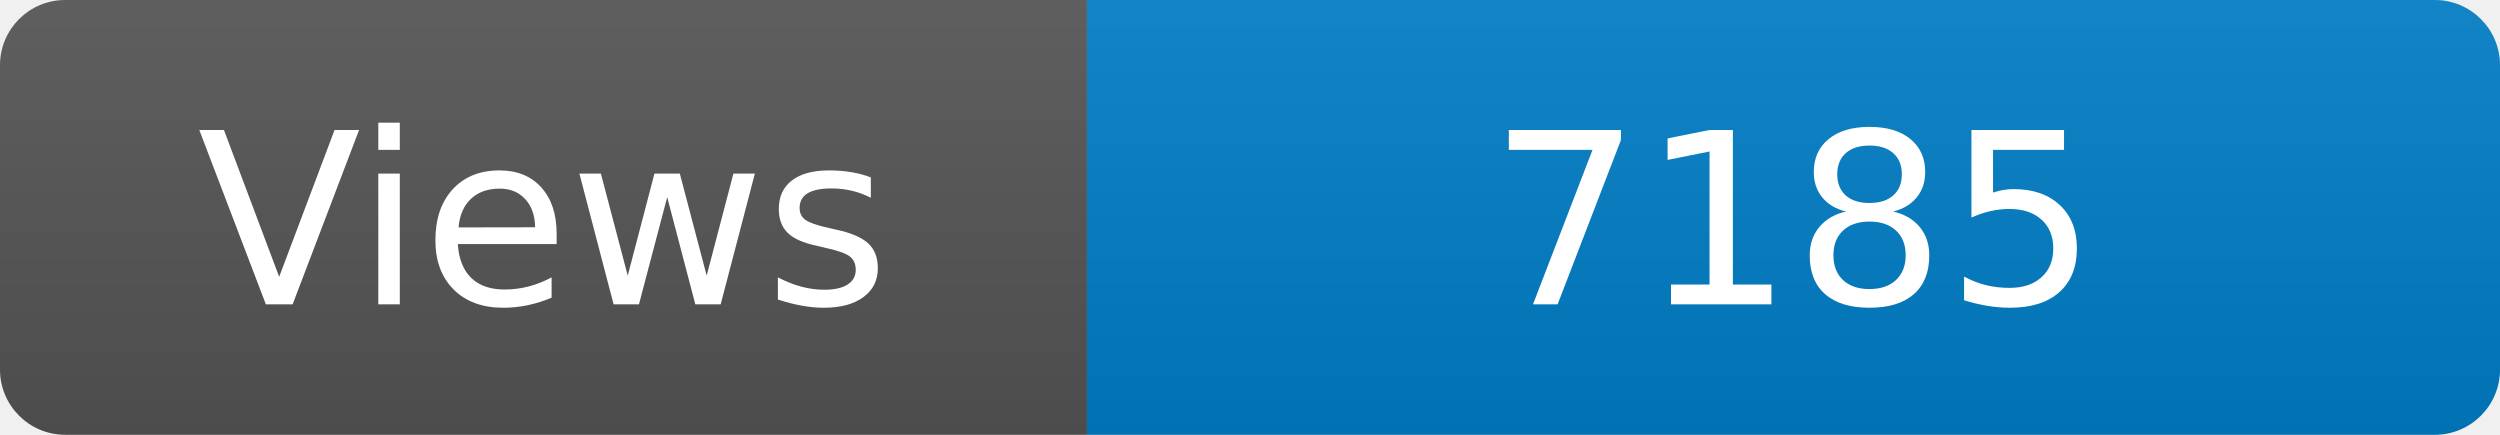
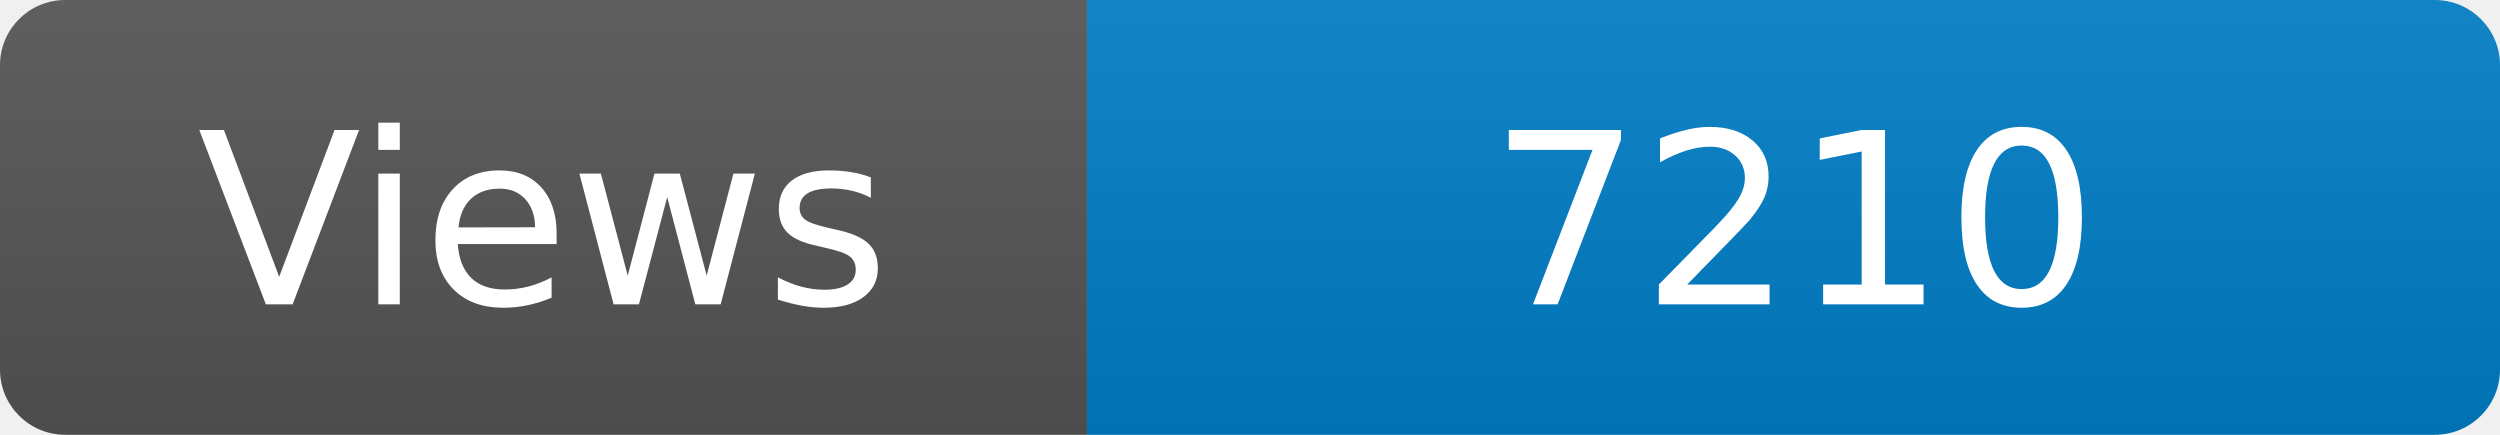
<svg xmlns="http://www.w3.org/2000/svg" width="115" height="20" role="img" aria-label="Maintained?: yes">
  <linearGradient id="s" x2="0" y2="100%">
    <stop offset="0" stop-color="#bbb" stop-opacity=".1" />
    <stop offset="1" stop-opacity=".1" />
  </linearGradient>
  <clipPath id="r">
    <rect width="115" height="20" rx="3" fill="#fff" />
  </clipPath>
  <g clip-path="url(#r)">
    <rect width="50" height="20" fill="#555" />
    <rect x="50" width="160" height="20" fill="#007ec6" />
    <rect width="115" height="20" fill="url(#s)" />
  </g>
  <g fill="#fff" text-anchor="middle" font-family="Verdana,Geneva,DejaVu Sans,sans-serif" font-size="110">
    <text x="250" y="140" transform="scale(.1)" fill="#fff">Views</text>
-     <text x="825" y="140" transform="scale(.1)" fill="#fff">7185</text>
+     <text x="825" y="140" transform="scale(.1)" fill="#fff">7210</text>
  </g>
</svg>
